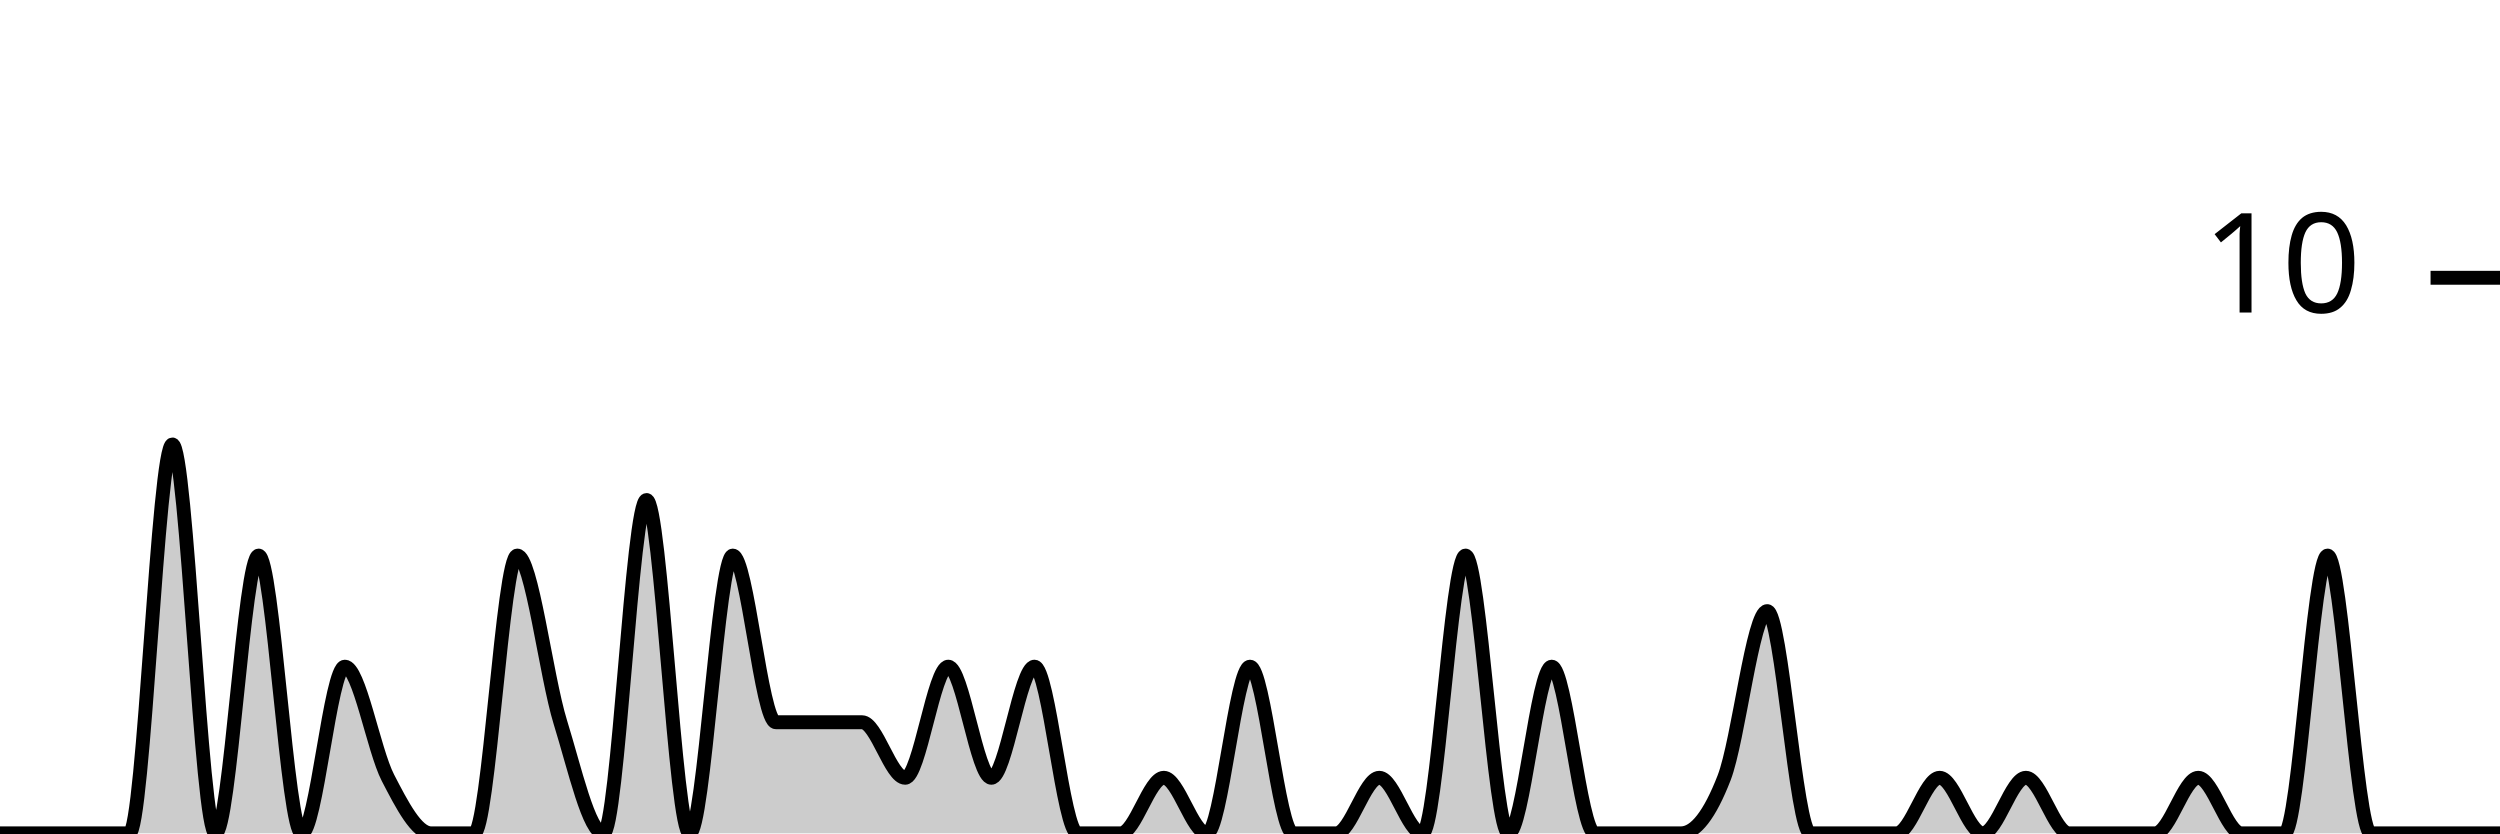
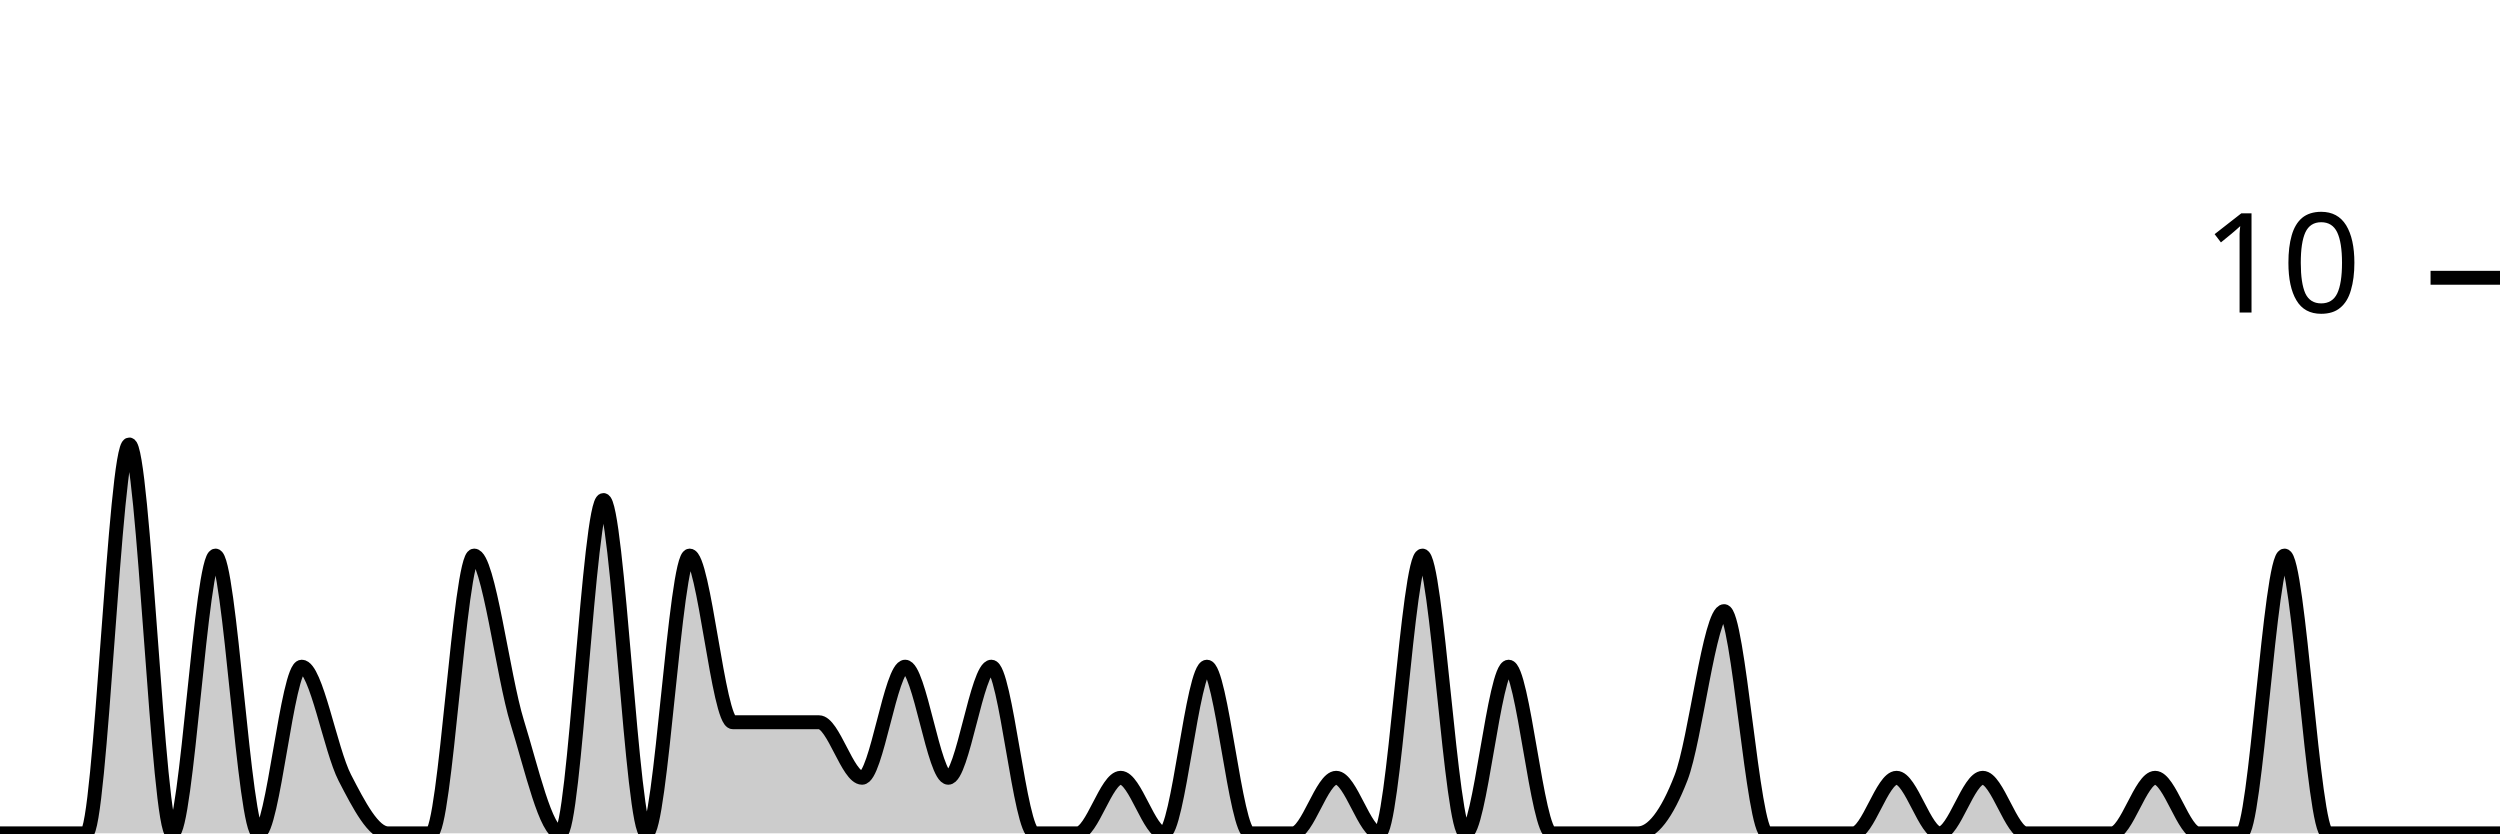
<svg xmlns="http://www.w3.org/2000/svg" viewBox="0 0 180 60">
  <g transform="translate(0,20)">
-     <path class="area" fill="rgba(0, 0, 0, 0.2)" d="M0,40C1.034,40,2.069,40,3.103,40C4.138,40,5.172,40,6.207,40C7.241,40,8.276,40,9.31,40C10.345,40,11.379,12,12.414,12C13.448,12,14.483,40,15.517,40C16.552,40,17.586,20,18.621,20C19.655,20,20.69,40,21.724,40C22.759,40,23.793,28,24.828,28C25.862,28,26.897,34,27.931,36C28.966,38,30,40,31.034,40C32.069,40,33.103,40,34.138,40C35.172,40,36.207,20,37.241,20C38.276,20,39.31,28.667,40.345,32C41.379,35.333,42.414,40,43.448,40C44.483,40,45.517,16,46.552,16C47.586,16,48.621,40,49.655,40C50.69,40,51.724,20,52.759,20C53.793,20,54.828,32,55.862,32C56.897,32,57.931,32,58.966,32C60,32,61.034,32,62.069,32C63.103,32,64.138,36,65.172,36C66.207,36,67.241,28,68.276,28C69.31,28,70.345,36,71.379,36C72.414,36,73.448,28,74.483,28C75.517,28,76.552,40,77.586,40C78.621,40,79.655,40,80.69,40C81.724,40,82.759,36,83.793,36C84.828,36,85.862,40,86.897,40C87.931,40,88.966,28,90,28C91.034,28,92.069,40,93.103,40C94.138,40,95.172,40,96.207,40C97.241,40,98.276,36,99.31,36C100.345,36,101.379,40,102.414,40C103.448,40,104.483,20,105.517,20C106.552,20,107.586,40,108.621,40C109.655,40,110.69,28,111.724,28C112.759,28,113.793,40,114.828,40C115.862,40,116.897,40,117.931,40C118.966,40,120,40,121.034,40C122.069,40,123.103,38.667,124.138,36C125.172,33.333,126.207,24,127.241,24C128.276,24,129.31,40,130.345,40C131.379,40,132.414,40,133.448,40C134.483,40,135.517,40,136.552,40C137.586,40,138.621,36,139.655,36C140.69,36,141.724,40,142.759,40C143.793,40,144.828,36,145.862,36C146.897,36,147.931,40,148.966,40C150,40,151.034,40,152.069,40C153.103,40,154.138,40,155.172,40C156.207,40,157.241,36,158.276,36C159.31,36,160.345,40,161.379,40C162.414,40,163.448,40,164.483,40C165.517,40,166.552,20,167.586,20C168.621,20,169.655,40,170.69,40C171.724,40,172.759,40,173.793,40C174.828,40,175.862,40,176.897,40C177.931,40,178.966,40,180,40L180,40C178.966,40,177.931,40,176.897,40C175.862,40,174.828,40,173.793,40C172.759,40,171.724,40,170.69,40C169.655,40,168.621,40,167.586,40C166.552,40,165.517,40,164.483,40C163.448,40,162.414,40,161.379,40C160.345,40,159.31,40,158.276,40C157.241,40,156.207,40,155.172,40C154.138,40,153.103,40,152.069,40C151.034,40,150,40,148.966,40C147.931,40,146.897,40,145.862,40C144.828,40,143.793,40,142.759,40C141.724,40,140.69,40,139.655,40C138.621,40,137.586,40,136.552,40C135.517,40,134.483,40,133.448,40C132.414,40,131.379,40,130.345,40C129.31,40,128.276,40,127.241,40C126.207,40,125.172,40,124.138,40C123.103,40,122.069,40,121.034,40C120,40,118.966,40,117.931,40C116.897,40,115.862,40,114.828,40C113.793,40,112.759,40,111.724,40C110.69,40,109.655,40,108.621,40C107.586,40,106.552,40,105.517,40C104.483,40,103.448,40,102.414,40C101.379,40,100.345,40,99.31,40C98.276,40,97.241,40,96.207,40C95.172,40,94.138,40,93.103,40C92.069,40,91.034,40,90,40C88.966,40,87.931,40,86.897,40C85.862,40,84.828,40,83.793,40C82.759,40,81.724,40,80.69,40C79.655,40,78.621,40,77.586,40C76.552,40,75.517,40,74.483,40C73.448,40,72.414,40,71.379,40C70.345,40,69.31,40,68.276,40C67.241,40,66.207,40,65.172,40C64.138,40,63.103,40,62.069,40C61.034,40,60,40,58.966,40C57.931,40,56.897,40,55.862,40C54.828,40,53.793,40,52.759,40C51.724,40,50.69,40,49.655,40C48.621,40,47.586,40,46.552,40C45.517,40,44.483,40,43.448,40C42.414,40,41.379,40,40.345,40C39.31,40,38.276,40,37.241,40C36.207,40,35.172,40,34.138,40C33.103,40,32.069,40,31.034,40C30,40,28.966,40,27.931,40C26.897,40,25.862,40,24.828,40C23.793,40,22.759,40,21.724,40C20.69,40,19.655,40,18.621,40C17.586,40,16.552,40,15.517,40C14.483,40,13.448,40,12.414,40C11.379,40,10.345,40,9.31,40C8.276,40,7.241,40,6.207,40C5.172,40,4.138,40,3.103,40C2.069,40,1.034,40,0,40Z" />
-     <path class="line" stroke="black" fill="none" d="M0,40C1.034,40,2.069,40,3.103,40C4.138,40,5.172,40,6.207,40C7.241,40,8.276,40,9.31,40C10.345,40,11.379,12,12.414,12C13.448,12,14.483,40,15.517,40C16.552,40,17.586,20,18.621,20C19.655,20,20.69,40,21.724,40C22.759,40,23.793,28,24.828,28C25.862,28,26.897,34,27.931,36C28.966,38,30,40,31.034,40C32.069,40,33.103,40,34.138,40C35.172,40,36.207,20,37.241,20C38.276,20,39.31,28.667,40.345,32C41.379,35.333,42.414,40,43.448,40C44.483,40,45.517,16,46.552,16C47.586,16,48.621,40,49.655,40C50.69,40,51.724,20,52.759,20C53.793,20,54.828,32,55.862,32C56.897,32,57.931,32,58.966,32C60,32,61.034,32,62.069,32C63.103,32,64.138,36,65.172,36C66.207,36,67.241,28,68.276,28C69.31,28,70.345,36,71.379,36C72.414,36,73.448,28,74.483,28C75.517,28,76.552,40,77.586,40C78.621,40,79.655,40,80.69,40C81.724,40,82.759,36,83.793,36C84.828,36,85.862,40,86.897,40C87.931,40,88.966,28,90,28C91.034,28,92.069,40,93.103,40C94.138,40,95.172,40,96.207,40C97.241,40,98.276,36,99.31,36C100.345,36,101.379,40,102.414,40C103.448,40,104.483,20,105.517,20C106.552,20,107.586,40,108.621,40C109.655,40,110.69,28,111.724,28C112.759,28,113.793,40,114.828,40C115.862,40,116.897,40,117.931,40C118.966,40,120,40,121.034,40C122.069,40,123.103,38.667,124.138,36C125.172,33.333,126.207,24,127.241,24C128.276,24,129.31,40,130.345,40C131.379,40,132.414,40,133.448,40C134.483,40,135.517,40,136.552,40C137.586,40,138.621,36,139.655,36C140.69,36,141.724,40,142.759,40C143.793,40,144.828,36,145.862,36C146.897,36,147.931,40,148.966,40C150,40,151.034,40,152.069,40C153.103,40,154.138,40,155.172,40C156.207,40,157.241,36,158.276,36C159.31,36,160.345,40,161.379,40C162.414,40,163.448,40,164.483,40C165.517,40,166.552,20,167.586,20C168.621,20,169.655,40,170.69,40C171.724,40,172.759,40,173.793,40C174.828,40,175.862,40,176.897,40C177.931,40,178.966,40,180,40" />
+     <path class="area" fill="rgba(0, 0, 0, 0.2)" d="M0,40C1.034,40,2.069,40,3.103,40C4.138,40,5.172,40,6.207,40C7.241,40,8.276,12,9.31,12C10.345,12,11.379,40,12.414,40C13.448,40,14.483,20,15.517,20C16.552,20,17.586,40,18.621,40C19.655,40,20.69,28,21.724,28C22.759,28,23.793,34,24.828,36C25.862,38,26.897,40,27.931,40C28.966,40,30,40,31.034,40C32.069,40,33.103,20,34.138,20C35.172,20,36.207,28.667,37.241,32C38.276,35.333,39.31,40,40.345,40C41.379,40,42.414,16,43.448,16C44.483,16,45.517,40,46.552,40C47.586,40,48.621,20,49.655,20C50.69,20,51.724,32,52.759,32C53.793,32,54.828,32,55.862,32C56.897,32,57.931,32,58.966,32C60,32,61.034,36,62.069,36C63.103,36,64.138,28,65.172,28C66.207,28,67.241,36,68.276,36C69.31,36,70.345,28,71.379,28C72.414,28,73.448,40,74.483,40C75.517,40,76.552,40,77.586,40C78.621,40,79.655,36,80.69,36C81.724,36,82.759,40,83.793,40C84.828,40,85.862,28,86.897,28C87.931,28,88.966,40,90,40C91.034,40,92.069,40,93.103,40C94.138,40,95.172,36,96.207,36C97.241,36,98.276,40,99.31,40C100.345,40,101.379,20,102.414,20C103.448,20,104.483,40,105.517,40C106.552,40,107.586,28,108.621,28C109.655,28,110.69,40,111.724,40C112.759,40,113.793,40,114.828,40C115.862,40,116.897,40,117.931,40C118.966,40,120,38.667,121.034,36C122.069,33.333,123.103,24,124.138,24C125.172,24,126.207,40,127.241,40C128.276,40,129.31,40,130.345,40C131.379,40,132.414,40,133.448,40C134.483,40,135.517,36,136.552,36C137.586,36,138.621,40,139.655,40C140.69,40,141.724,36,142.759,36C143.793,36,144.828,40,145.862,40C146.897,40,147.931,40,148.966,40C150,40,151.034,40,152.069,40C153.103,40,154.138,36,155.172,36C156.207,36,157.241,40,158.276,40C159.31,40,160.345,40,161.379,40C162.414,40,163.448,20,164.483,20C165.517,20,166.552,40,167.586,40C168.621,40,169.655,40,170.69,40C171.724,40,172.759,40,173.793,40C174.828,40,175.862,40,176.897,40C177.931,40,178.966,40,180,40L180,40C178.966,40,177.931,40,176.897,40C175.862,40,174.828,40,173.793,40C172.759,40,171.724,40,170.69,40C169.655,40,168.621,40,167.586,40C166.552,40,165.517,40,164.483,40C163.448,40,162.414,40,161.379,40C160.345,40,159.31,40,158.276,40C157.241,40,156.207,40,155.172,40C154.138,40,153.103,40,152.069,40C151.034,40,150,40,148.966,40C147.931,40,146.897,40,145.862,40C144.828,40,143.793,40,142.759,40C141.724,40,140.69,40,139.655,40C138.621,40,137.586,40,136.552,40C135.517,40,134.483,40,133.448,40C132.414,40,131.379,40,130.345,40C129.31,40,128.276,40,127.241,40C126.207,40,125.172,40,124.138,40C123.103,40,122.069,40,121.034,40C120,40,118.966,40,117.931,40C116.897,40,115.862,40,114.828,40C113.793,40,112.759,40,111.724,40C110.69,40,109.655,40,108.621,40C107.586,40,106.552,40,105.517,40C104.483,40,103.448,40,102.414,40C101.379,40,100.345,40,99.31,40C98.276,40,97.241,40,96.207,40C95.172,40,94.138,40,93.103,40C92.069,40,91.034,40,90,40C88.966,40,87.931,40,86.897,40C85.862,40,84.828,40,83.793,40C82.759,40,81.724,40,80.69,40C79.655,40,78.621,40,77.586,40C76.552,40,75.517,40,74.483,40C73.448,40,72.414,40,71.379,40C70.345,40,69.31,40,68.276,40C67.241,40,66.207,40,65.172,40C64.138,40,63.103,40,62.069,40C61.034,40,60,40,58.966,40C57.931,40,56.897,40,55.862,40C54.828,40,53.793,40,52.759,40C51.724,40,50.69,40,49.655,40C48.621,40,47.586,40,46.552,40C45.517,40,44.483,40,43.448,40C42.414,40,41.379,40,40.345,40C39.31,40,38.276,40,37.241,40C36.207,40,35.172,40,34.138,40C33.103,40,32.069,40,31.034,40C30,40,28.966,40,27.931,40C26.897,40,25.862,40,24.828,40C23.793,40,22.759,40,21.724,40C20.69,40,19.655,40,18.621,40C17.586,40,16.552,40,15.517,40C14.483,40,13.448,40,12.414,40C11.379,40,10.345,40,9.31,40C8.276,40,7.241,40,6.207,40C5.172,40,4.138,40,3.103,40C2.069,40,1.034,40,0,40Z" />
+     <path class="line" stroke="black" fill="none" d="M0,40C1.034,40,2.069,40,3.103,40C4.138,40,5.172,40,6.207,40C7.241,40,8.276,12,9.31,12C10.345,12,11.379,40,12.414,40C13.448,40,14.483,20,15.517,20C16.552,20,17.586,40,18.621,40C19.655,40,20.69,28,21.724,28C22.759,28,23.793,34,24.828,36C25.862,38,26.897,40,27.931,40C28.966,40,30,40,31.034,40C32.069,40,33.103,20,34.138,20C35.172,20,36.207,28.667,37.241,32C38.276,35.333,39.31,40,40.345,40C41.379,40,42.414,16,43.448,16C44.483,16,45.517,40,46.552,40C47.586,40,48.621,20,49.655,20C50.69,20,51.724,32,52.759,32C53.793,32,54.828,32,55.862,32C56.897,32,57.931,32,58.966,32C60,32,61.034,36,62.069,36C63.103,36,64.138,28,65.172,28C66.207,28,67.241,36,68.276,36C69.31,36,70.345,28,71.379,28C72.414,28,73.448,40,74.483,40C75.517,40,76.552,40,77.586,40C78.621,40,79.655,36,80.69,36C81.724,36,82.759,40,83.793,40C84.828,40,85.862,28,86.897,28C87.931,28,88.966,40,90,40C91.034,40,92.069,40,93.103,40C94.138,40,95.172,36,96.207,36C97.241,36,98.276,40,99.31,40C100.345,40,101.379,20,102.414,20C103.448,20,104.483,40,105.517,40C106.552,40,107.586,28,108.621,28C109.655,28,110.69,40,111.724,40C112.759,40,113.793,40,114.828,40C115.862,40,116.897,40,117.931,40C118.966,40,120,38.667,121.034,36C122.069,33.333,123.103,24,124.138,24C125.172,24,126.207,40,127.241,40C128.276,40,129.31,40,130.345,40C131.379,40,132.414,40,133.448,40C134.483,40,135.517,36,136.552,36C137.586,36,138.621,40,139.655,40C140.69,40,141.724,36,142.759,36C143.793,36,144.828,40,145.862,40C146.897,40,147.931,40,148.966,40C150,40,151.034,40,152.069,40C153.103,40,154.138,36,155.172,36C156.207,36,157.241,40,158.276,40C159.31,40,160.345,40,161.379,40C162.414,40,163.448,20,164.483,20C165.517,20,166.552,40,167.586,40C168.621,40,169.655,40,170.69,40C171.724,40,172.759,40,173.793,40C174.828,40,175.862,40,176.897,40C177.931,40,178.966,40,180,40" />
    <path class="axis-ceiling" stroke-width="1" stroke="black" fill="none" d="M175,0L180,0" />
    <text class="axis-ceiling-label" font-family="sans-serif" text-anchor="end" font-size="10px" x="170" y="2.5">10</text>
  </g>
</svg>
